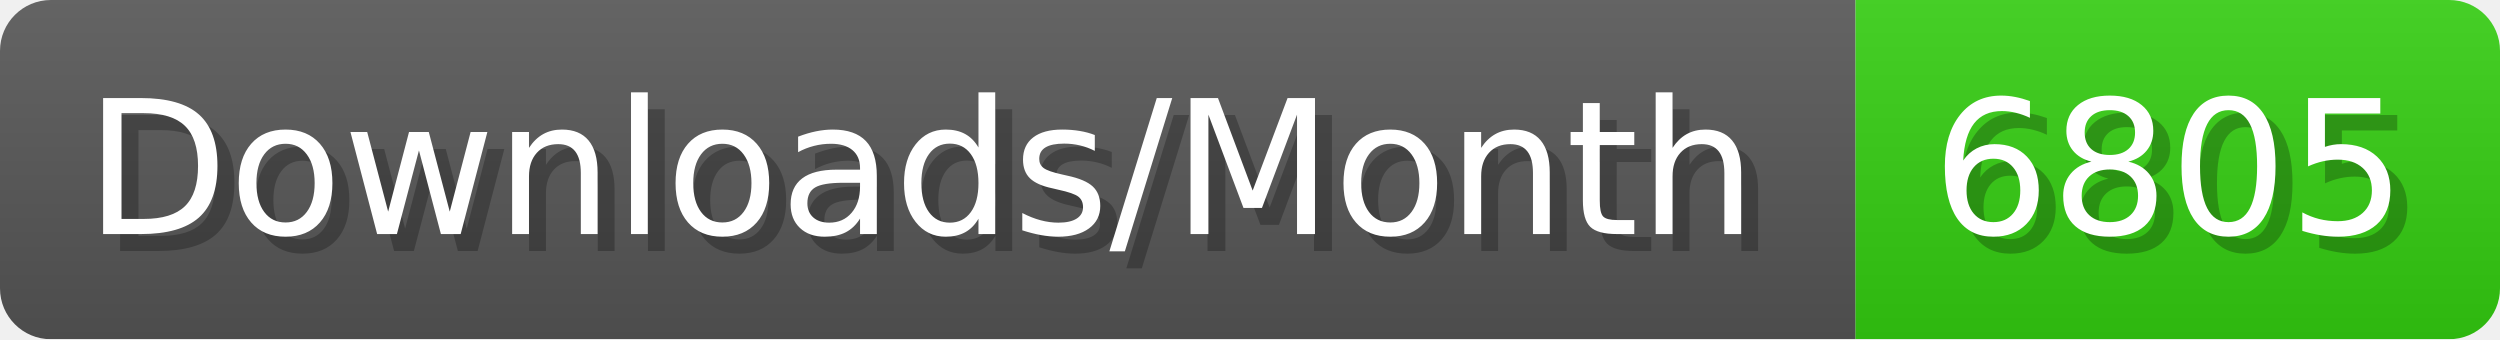
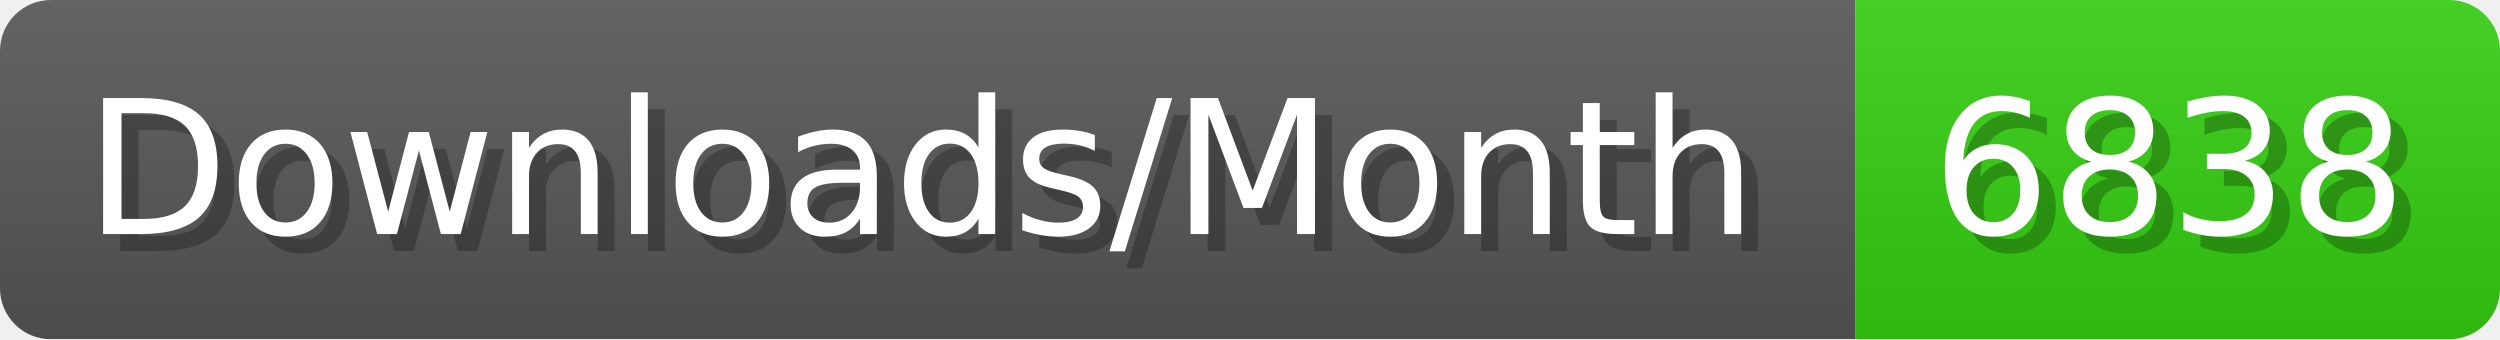
- <svg xmlns="http://www.w3.org/2000/svg" width="147.4" height="20" viewBox="0 0 1474 200" role="img" aria-label="Downloads/Month: 6805">
+ <svg xmlns="http://www.w3.org/2000/svg" width="147.4" height="20" viewBox="0 0 1474 200" role="img" aria-label="Downloads/Month: 6838">
  <linearGradient id="YlXUI" x2="0" y2="100%">
    <stop offset="0" stop-opacity=".1" stop-color="#EEE" />
    <stop offset="1" stop-opacity=".1" />
  </linearGradient>
  <mask id="JHhop">
    <rect width="1474" height="200" rx="30" fill="#FFF" />
  </mask>
  <g mask="url(#JHhop)">
    <rect width="1094" height="200" fill="#555" />
    <rect width="380" height="200" fill="#3C1" x="1094" />
    <rect width="1474" height="200" fill="url(#YlXUI)" />
  </g>
  <g aria-hidden="true" fill="#fff" text-anchor="start" font-family="Verdana,DejaVu Sans,sans-serif" font-size="110">
    <text x="60" y="148" textLength="994" fill="#000" opacity="0.25">Downloads/Month</text>
    <text x="50" y="138" textLength="994">Downloads/Month</text>
-     <text x="1149" y="148" textLength="280" fill="#000" opacity="0.25">6805</text>
-     <text x="1139" y="138" textLength="280">6805</text>
+     <text x="1149" y="148" textLength="280" fill="#000" opacity="0.25">6838</text>
+     <text x="1139" y="138" textLength="280">6838</text>
  </g>
</svg>
